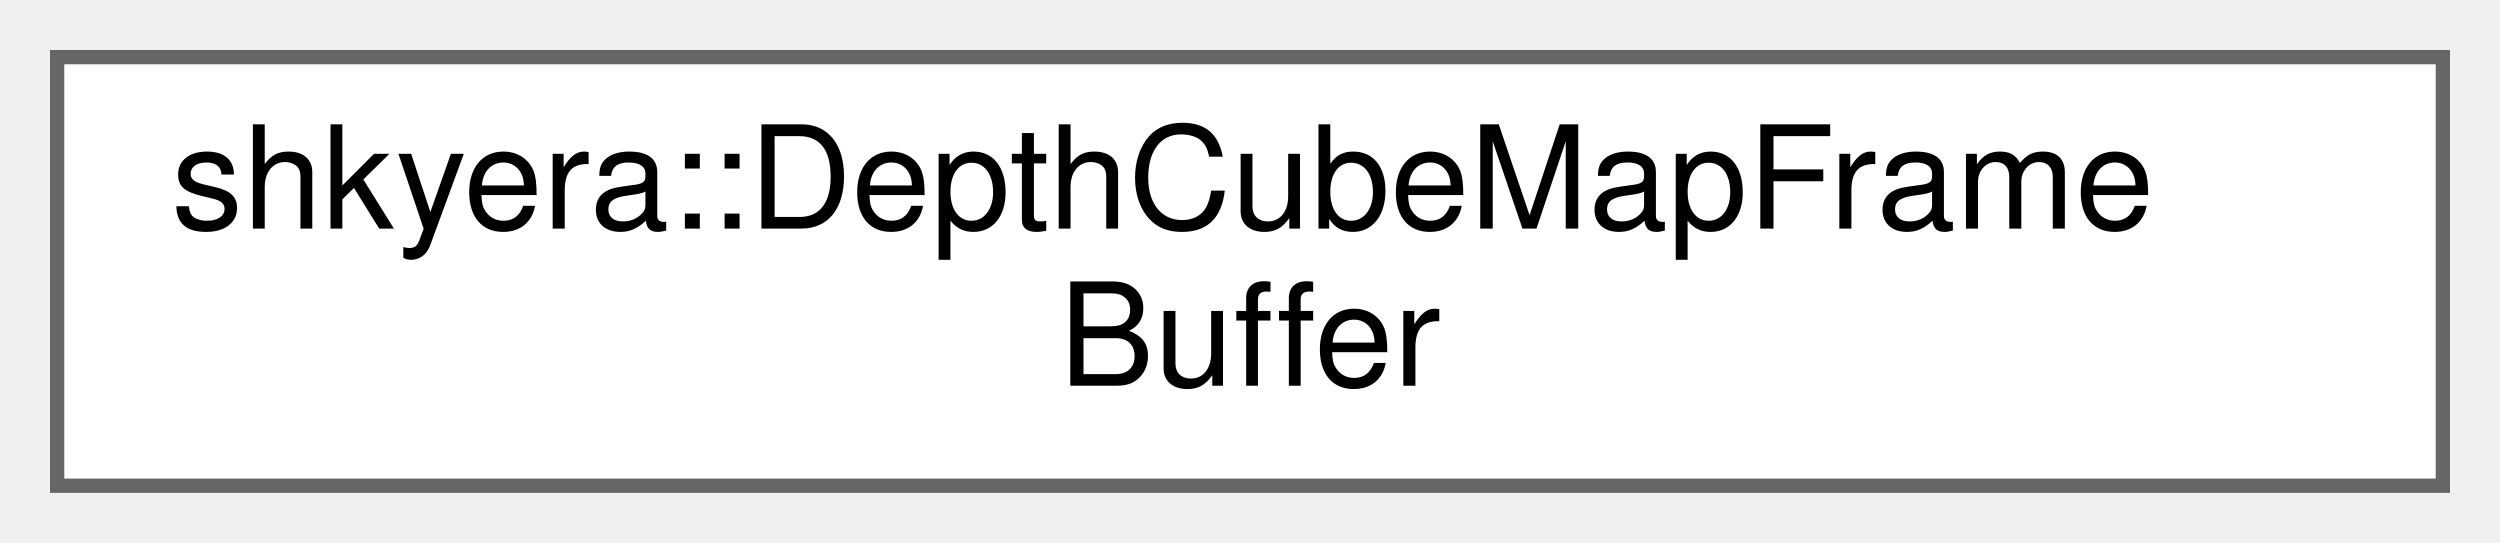
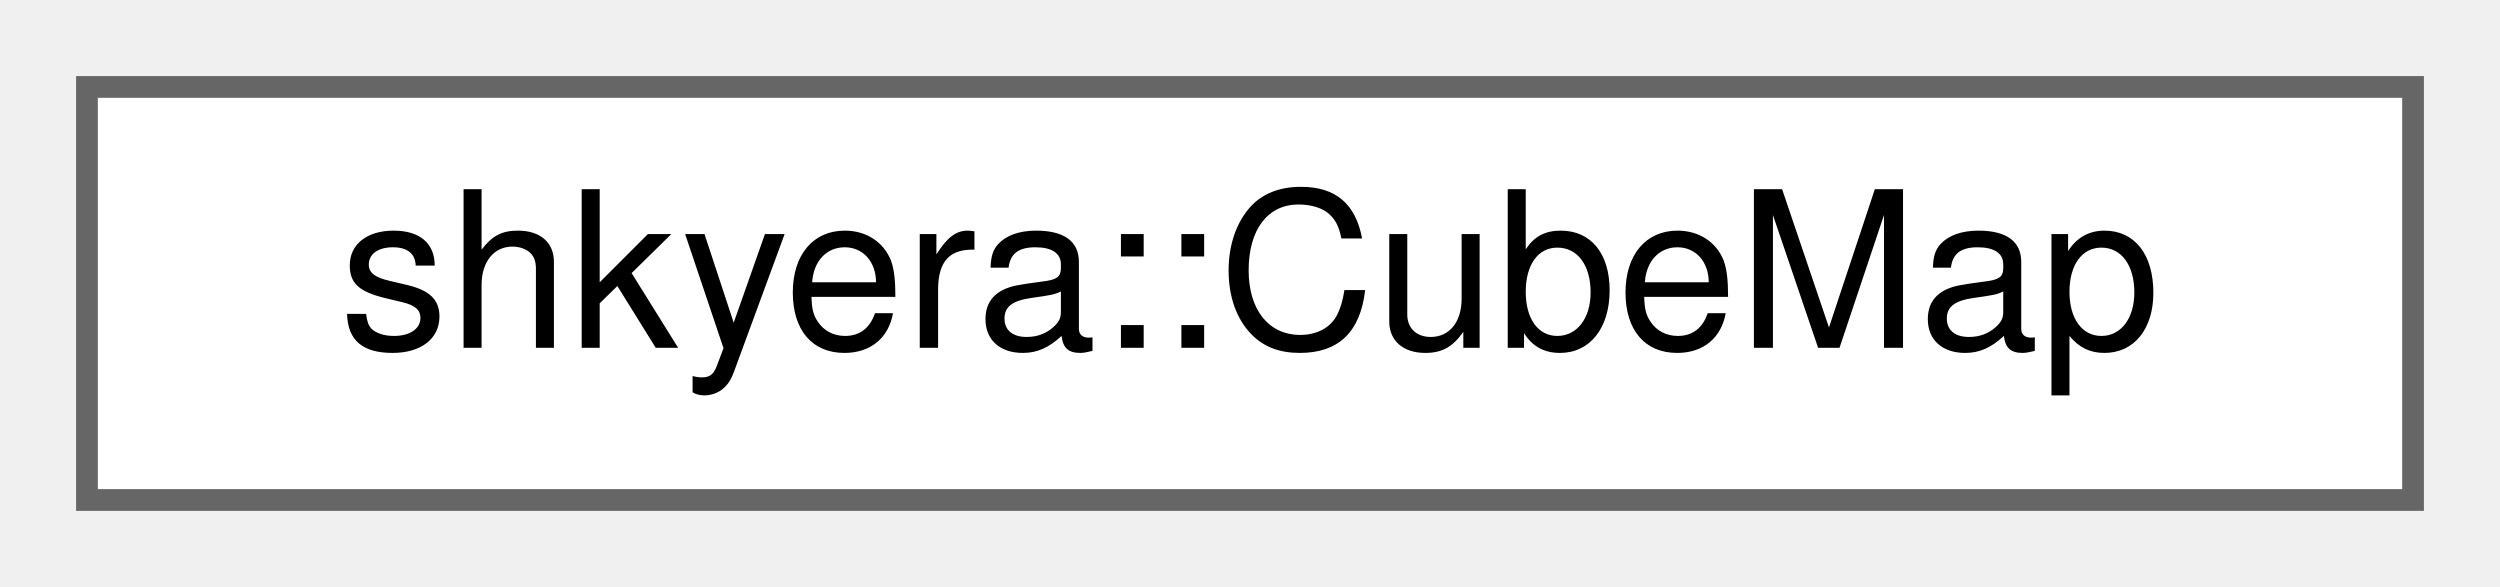
- <svg xmlns="http://www.w3.org/2000/svg" xmlns:xlink="http://www.w3.org/1999/xlink" width="175pt" height="38pt" viewBox="0.00 0.00 175.00 38.00">
-   <g id="graph0" class="graph" transform="scale(1 1) rotate(0) translate(4 34)">
+ <svg xmlns="http://www.w3.org/2000/svg" xmlns:xlink="http://www.w3.org/1999/xlink" width="115pt" height="27pt" viewBox="0.00 0.00 115.00 27.00">
+   <g id="graph0" class="graph" transform="scale(1 1) rotate(0) translate(4 23)">
    <g id="Node000000" class="node">
      <g id="a_Node000000">
-         <a xlink:href="classshkyera_1_1_depth_cube_map_frame_buffer.html" target="_top" xlink:title=" ">
-           <polygon fill="white" stroke="#666666" points="167,-30 0,-30 0,0 167,0 167,-30" />
-           <text text-anchor="start" x="8" y="-18" font-family="Helvetica,sans-Serif" font-size="10.00">shkyera::DepthCubeMapFrame</text>
-           <text text-anchor="middle" x="83.5" y="-7" font-family="Helvetica,sans-Serif" font-size="10.00">Buffer</text>
+         <a xlink:href="classshkyera_1_1_cube_map.html" target="_top" xlink:title=" ">
+           <polygon fill="white" stroke="#666666" points="107,-19 0,-19 0,0 107,0 107,-19" />
+           <text text-anchor="middle" x="53.5" y="-7" font-family="Helvetica,sans-Serif" font-size="10.00">shkyera::CubeMap</text>
        </a>
      </g>
    </g>
  </g>
</svg>
